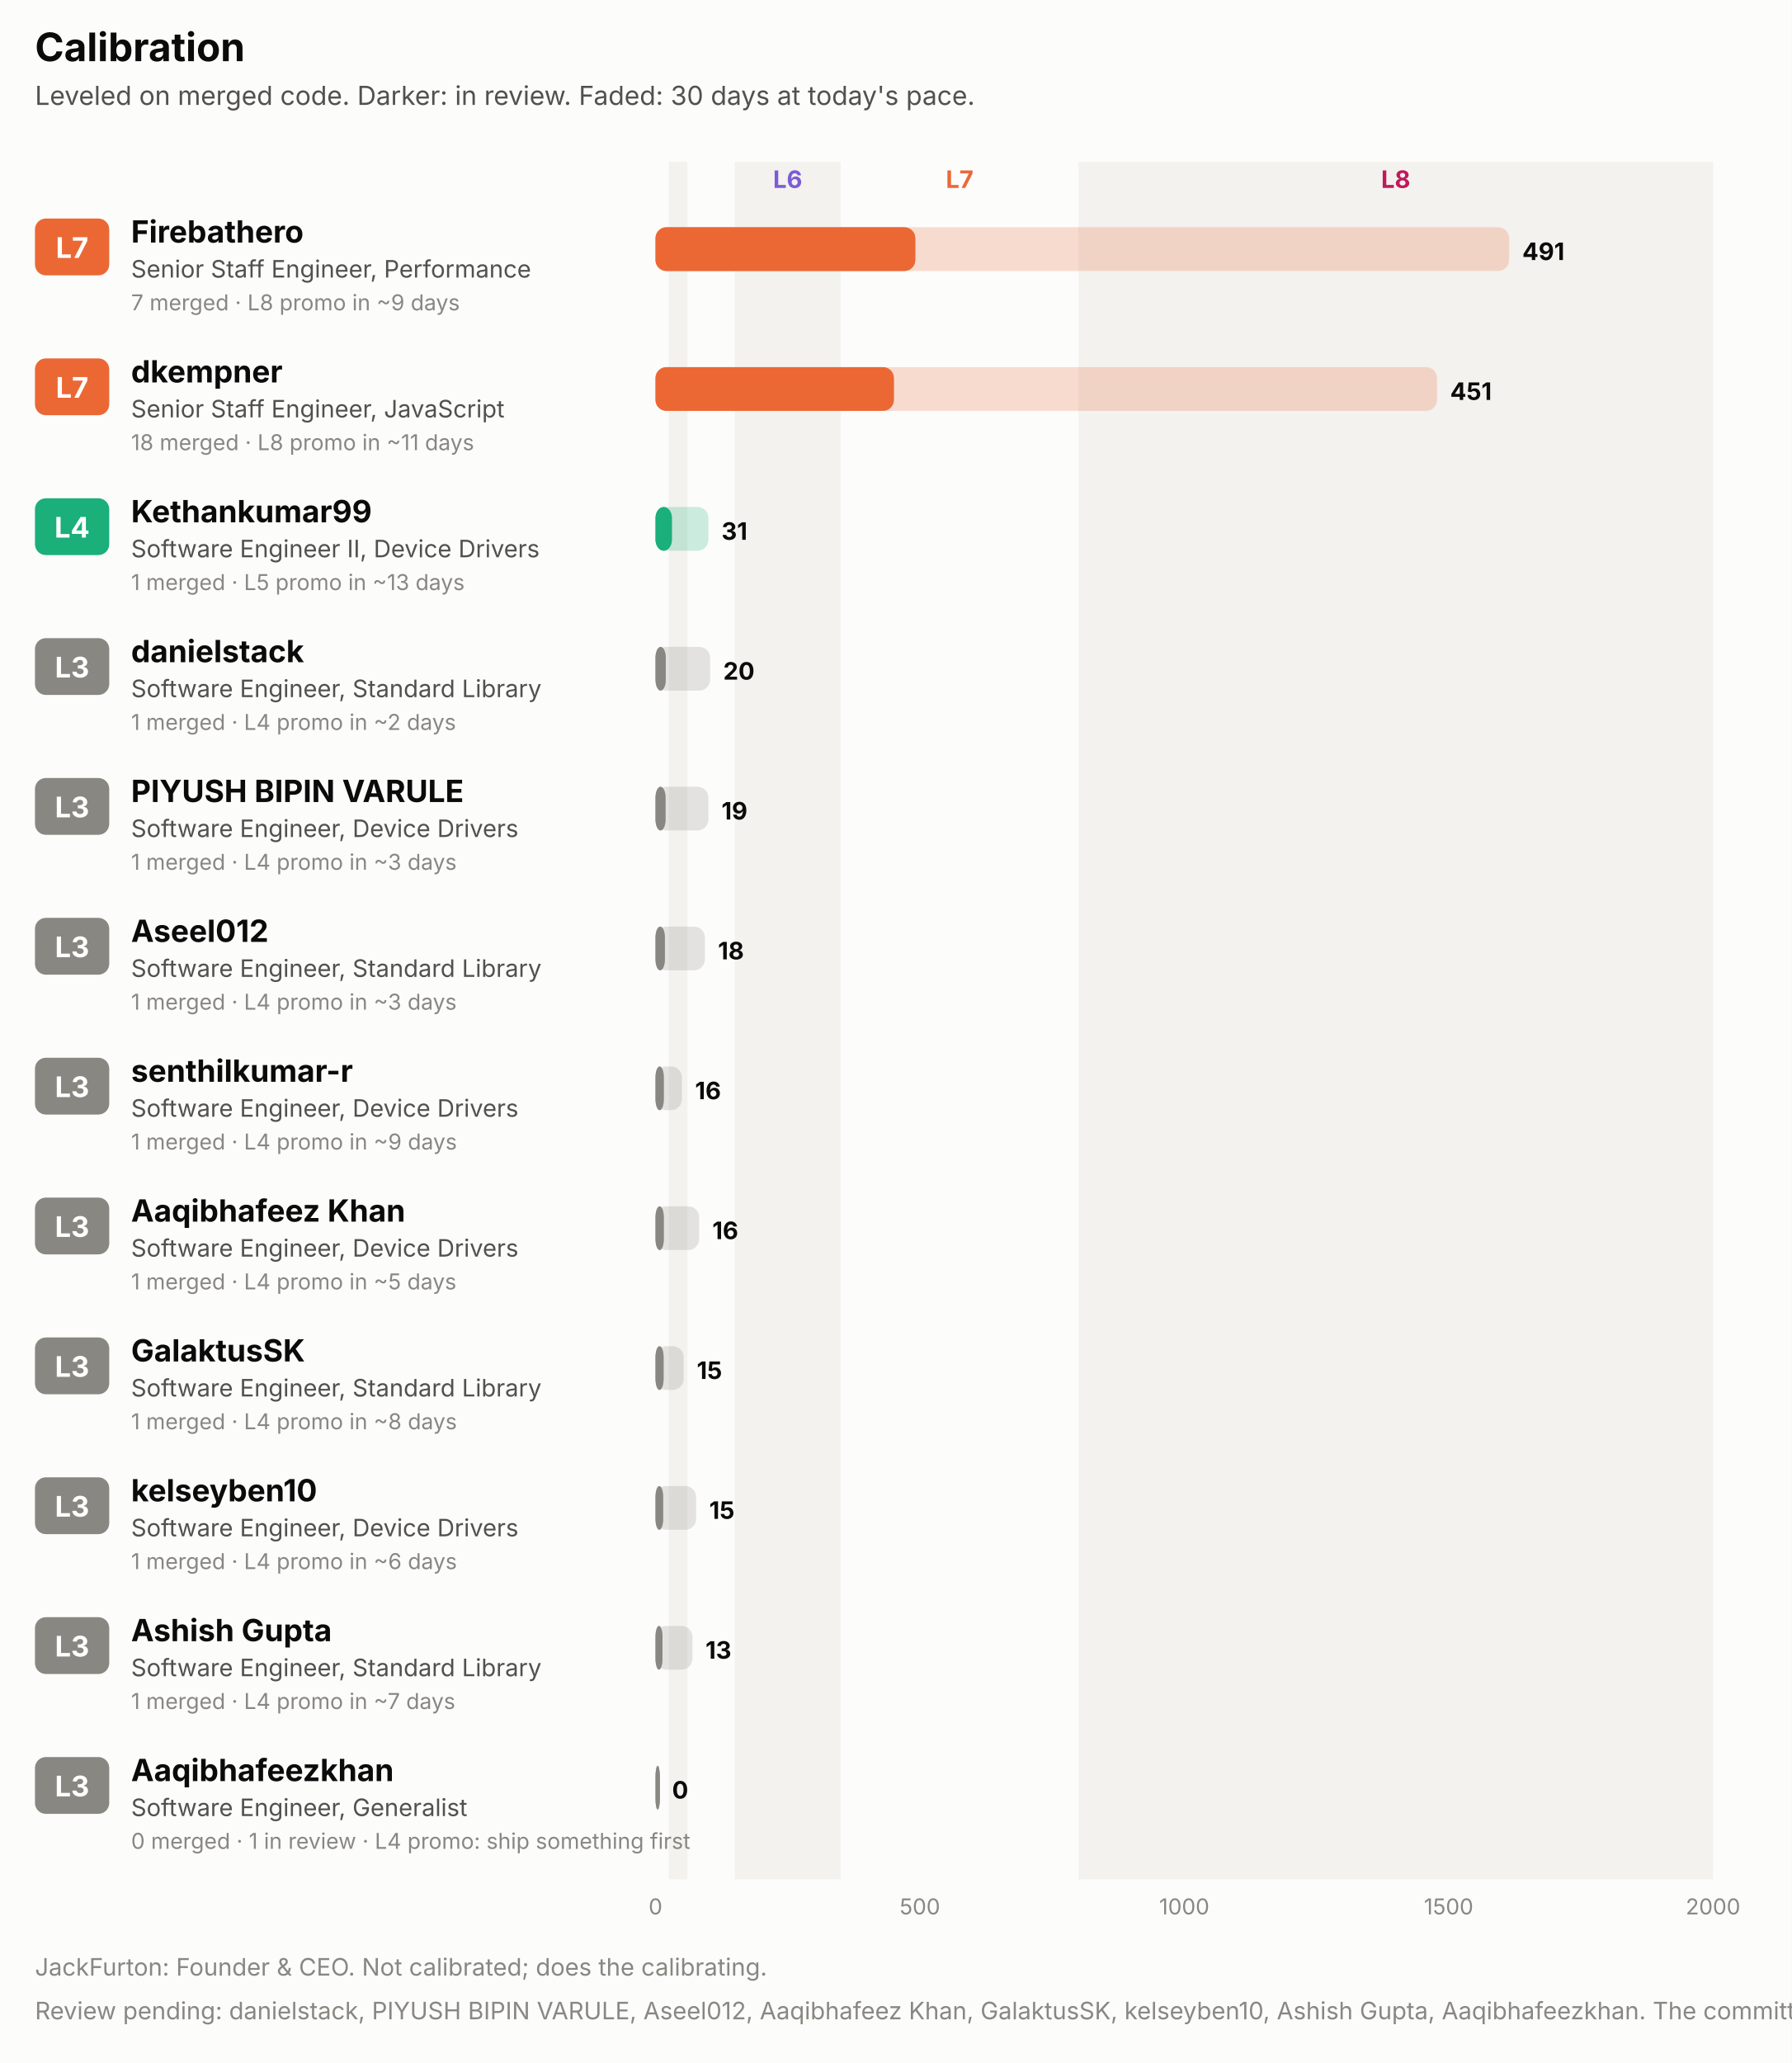
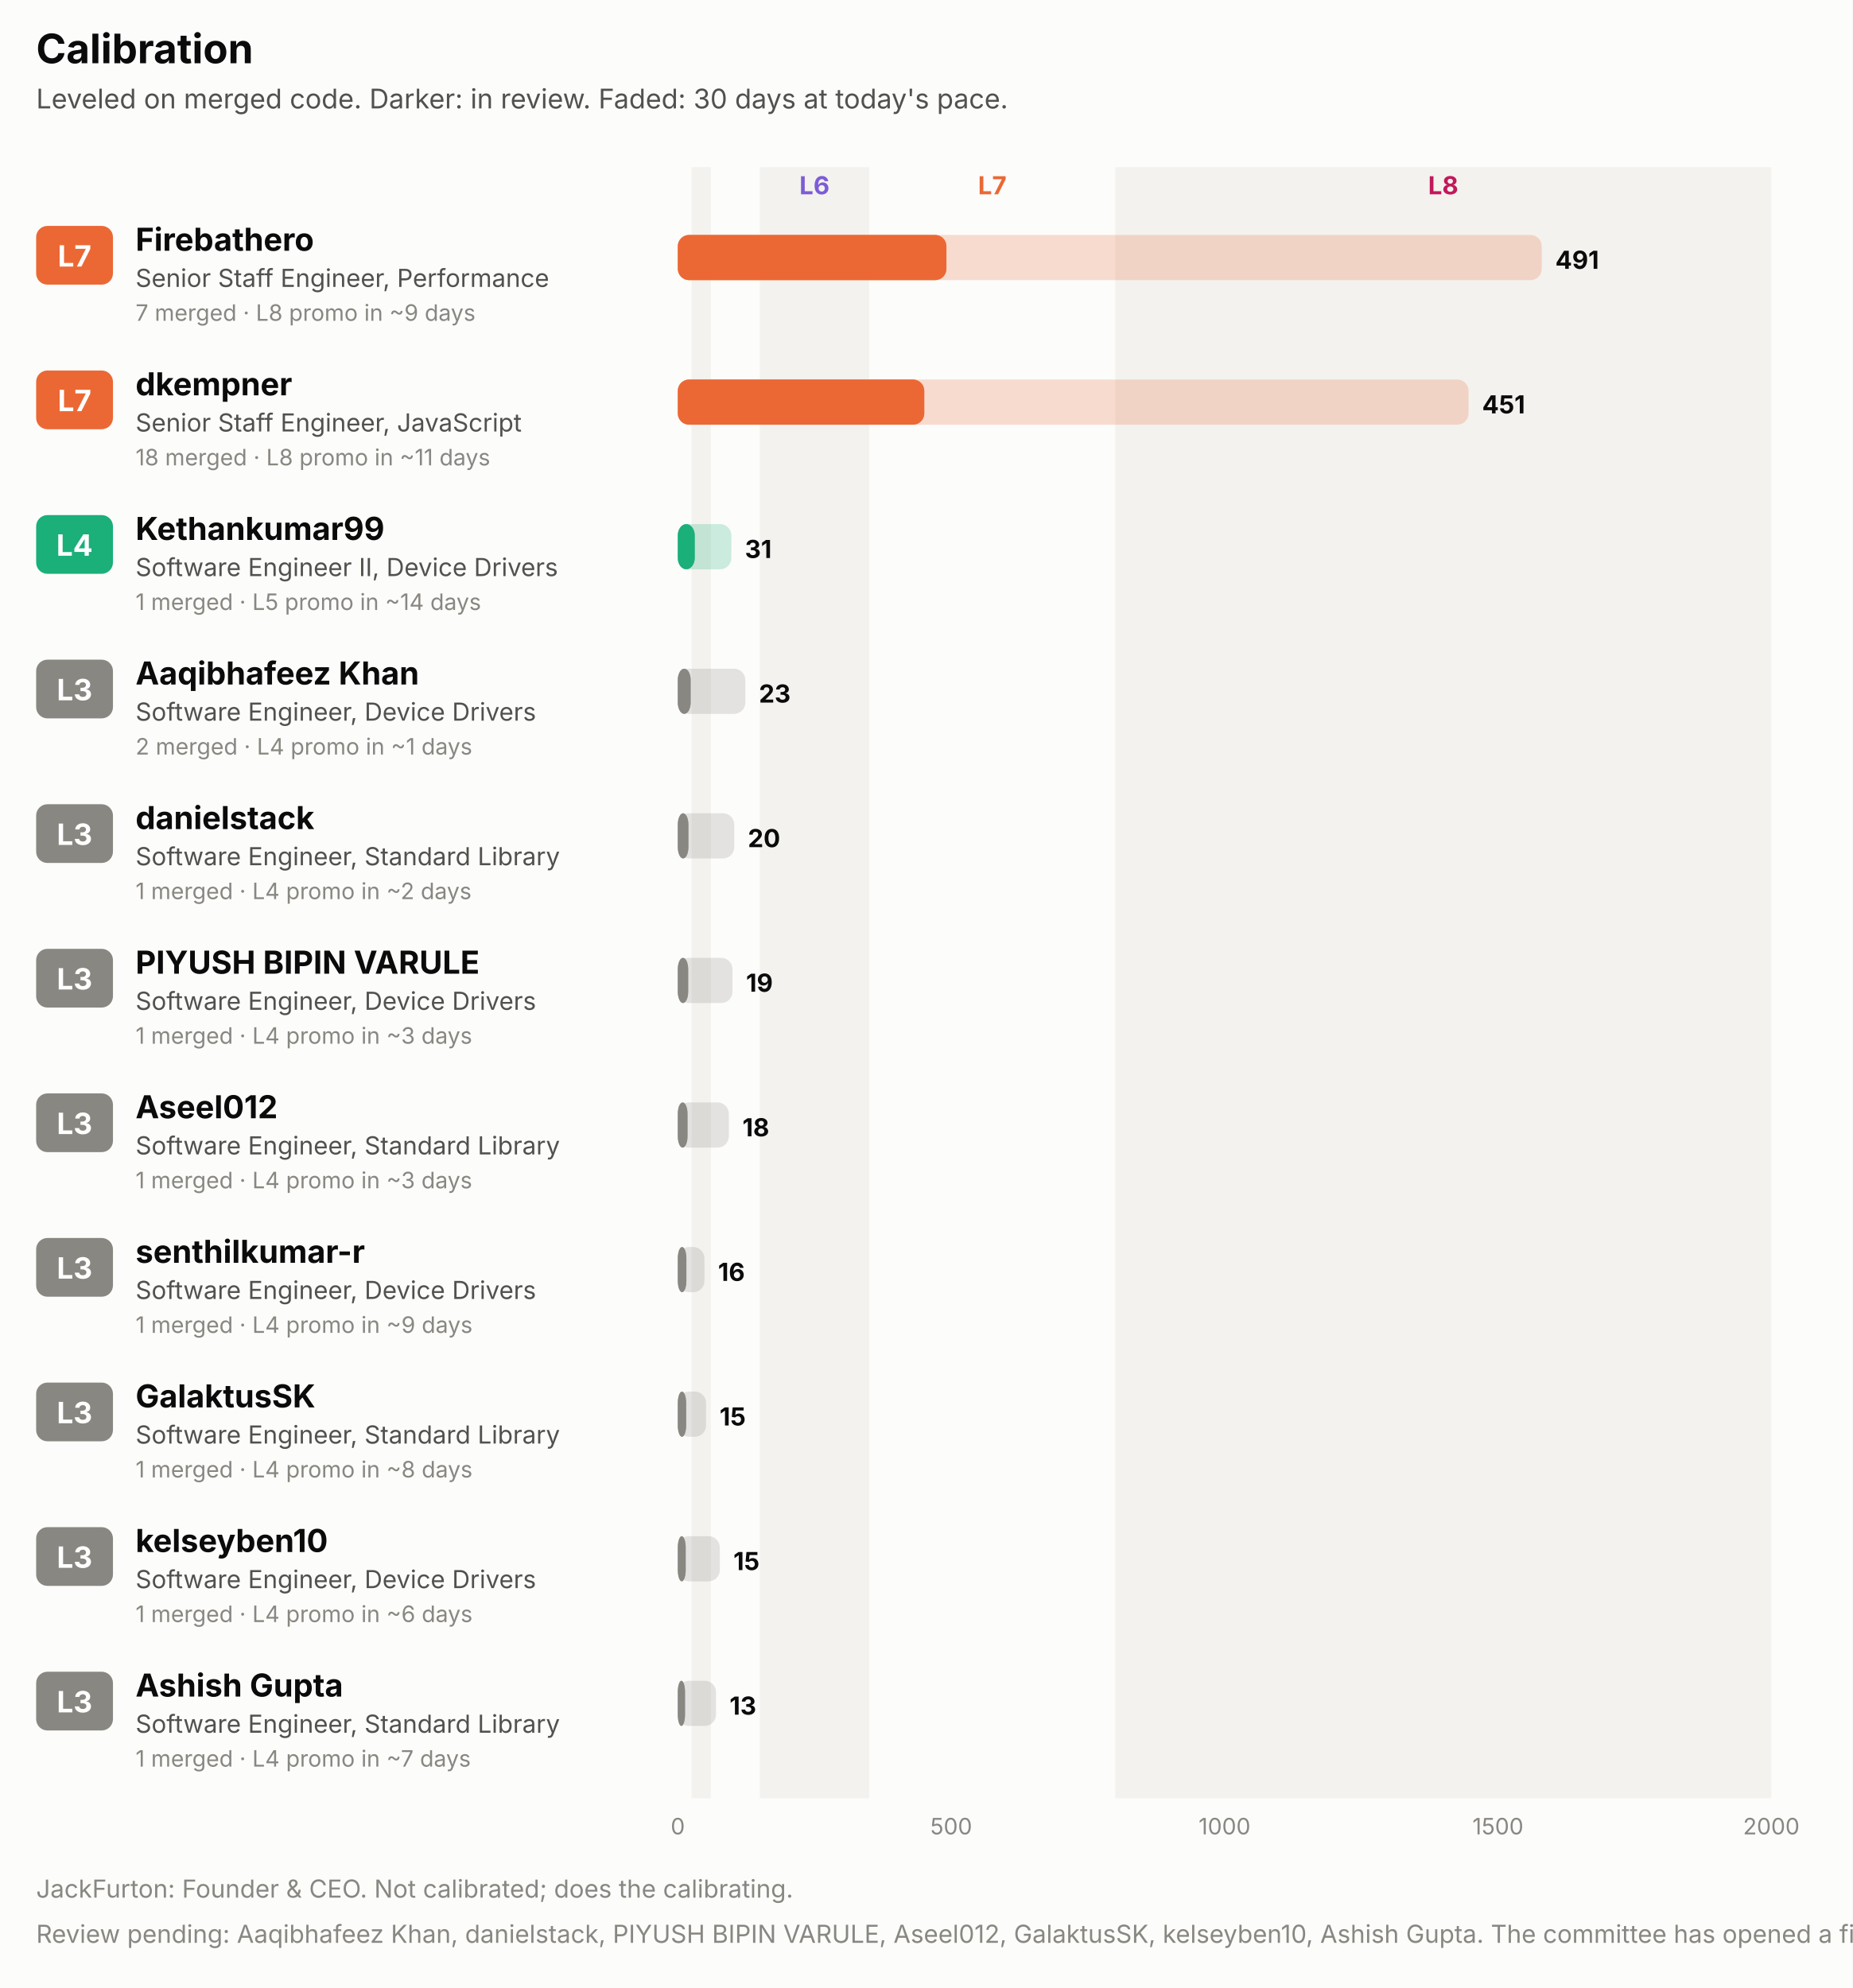
- <svg xmlns="http://www.w3.org/2000/svg" width="820" height="944" viewBox="0 0 820 944" role="img" font-family="system-ui, -apple-system, 'Segoe UI', sans-serif">
-   <rect x="0.0" y="0.0" width="820.0" height="944.0" rx="0" fill="#fcfcfb" />
+ <svg xmlns="http://www.w3.org/2000/svg" width="820" height="880" viewBox="0 0 820 880" role="img" font-family="system-ui, -apple-system, 'Segoe UI', sans-serif">
+   <rect x="0.0" y="0.0" width="820.0" height="880.0" rx="0" fill="#fcfcfb" />
  <text x="16.0" y="28.0" fill="#0b0b0b" font-size="18" font-weight="700" text-anchor="start">Calibration</text>
  <text x="16.0" y="48.0" fill="#52514e" font-size="12" font-weight="400" text-anchor="start">Leveled on merged code. Darker: in review. Faded: 30 days at today's pace.</text>
-   <rect x="306.1" y="74.0" width="8.5" height="786.0" rx="0" fill="#f3f2ee" />
-   <rect x="336.3" y="74.0" width="48.4" height="786.0" rx="0" fill="#f3f2ee" />
+   <rect x="306.1" y="74.0" width="8.5" height="722.0" rx="0" fill="#f3f2ee" />
+   <rect x="336.3" y="74.0" width="48.4" height="722.0" rx="0" fill="#f3f2ee" />
  <text x="360.5" y="86.0" fill="#7c5cd6" font-size="11" font-weight="700" text-anchor="middle">L6</text>
  <text x="439.2" y="86.0" fill="#eb6834" font-size="11" font-weight="700" text-anchor="middle">L7</text>
-   <rect x="493.6" y="74.0" width="290.4" height="786.0" rx="0" fill="#f3f2ee" />
+   <rect x="493.6" y="74.0" width="290.4" height="722.0" rx="0" fill="#f3f2ee" />
  <text x="638.8" y="86.0" fill="#c2185b" font-size="11" font-weight="700" text-anchor="middle">L8</text>
  <rect x="16.0" y="100.0" width="34.0" height="26.0" rx="5" fill="#eb6834" />
  <text x="33.0" y="118.0" fill="#ffffff" font-size="13" font-weight="700" text-anchor="middle">L7</text>
  <text x="60.0" y="111.0" fill="#0b0b0b" font-size="14" font-weight="700" text-anchor="start">Firebathero</text>
  <text x="60.0" y="127.0" fill="#52514e" font-size="11" font-weight="400" text-anchor="start">Senior Staff Engineer, Performance</text>
  <text x="60.0" y="142.0" fill="#898781" font-size="10" font-weight="400" text-anchor="start">7 merged · L8 promo in ~9 days</text>
-   <rect x="300.0" y="104.0" width="390.7" height="20.0" rx="5" fill="#eb6834" fill-opacity="0.22" />
+   <rect x="300.0" y="104.0" width="382.4" height="20.0" rx="5" fill="#eb6834" fill-opacity="0.22" />
  <rect x="300.0" y="104.0" width="118.9" height="20.0" rx="5" fill="#eb6834" fill-opacity="0.55" />
  <rect x="300.0" y="104.0" width="118.9" height="20.0" rx="5" fill="#eb6834" />
-   <text x="696.7" y="119.0" fill="#0b0b0b" font-size="11" font-weight="700" text-anchor="start">491</text>
+   <text x="688.4" y="119.0" fill="#0b0b0b" font-size="11" font-weight="700" text-anchor="start">491</text>
  <rect x="16.0" y="164.0" width="34.0" height="26.0" rx="5" fill="#eb6834" />
  <text x="33.0" y="182.0" fill="#ffffff" font-size="13" font-weight="700" text-anchor="middle">L7</text>
  <text x="60.0" y="175.0" fill="#0b0b0b" font-size="14" font-weight="700" text-anchor="start">dkempner</text>
  <text x="60.0" y="191.0" fill="#52514e" font-size="11" font-weight="400" text-anchor="start">Senior Staff Engineer, JavaScript</text>
  <text x="60.0" y="206.0" fill="#898781" font-size="10" font-weight="400" text-anchor="start">18 merged · L8 promo in ~11 days</text>
-   <rect x="300.0" y="168.0" width="357.7" height="20.0" rx="5" fill="#eb6834" fill-opacity="0.22" />
+   <rect x="300.0" y="168.0" width="350.0" height="20.0" rx="5" fill="#eb6834" fill-opacity="0.22" />
  <rect x="300.0" y="168.0" width="109.1" height="20.0" rx="5" fill="#eb6834" fill-opacity="0.55" />
  <rect x="300.0" y="168.0" width="109.1" height="20.0" rx="5" fill="#eb6834" />
-   <text x="663.7" y="183.0" fill="#0b0b0b" font-size="11" font-weight="700" text-anchor="start">451</text>
+   <text x="656.0" y="183.0" fill="#0b0b0b" font-size="11" font-weight="700" text-anchor="start">451</text>
  <rect x="16.0" y="228.0" width="34.0" height="26.0" rx="5" fill="#1baf7a" />
  <text x="33.0" y="246.0" fill="#ffffff" font-size="13" font-weight="700" text-anchor="middle">L4</text>
  <text x="60.0" y="239.0" fill="#0b0b0b" font-size="14" font-weight="700" text-anchor="start">Kethankumar99</text>
  <text x="60.0" y="255.0" fill="#52514e" font-size="11" font-weight="400" text-anchor="start">Software Engineer II, Device Drivers</text>
-   <text x="60.0" y="270.0" fill="#898781" font-size="10" font-weight="400" text-anchor="start">1 merged · L5 promo in ~13 days</text>
-   <rect x="300.0" y="232.0" width="24.2" height="20.0" rx="5" fill="#1baf7a" fill-opacity="0.22" />
+   <text x="60.0" y="270.0" fill="#898781" font-size="10" font-weight="400" text-anchor="start">1 merged · L5 promo in ~14 days</text>
+   <rect x="300.0" y="232.0" width="23.7" height="20.0" rx="5" fill="#1baf7a" fill-opacity="0.22" />
  <rect x="300.0" y="232.0" width="7.5" height="20.0" rx="5" fill="#1baf7a" fill-opacity="0.55" />
  <rect x="300.0" y="232.0" width="7.5" height="20.0" rx="5" fill="#1baf7a" />
-   <text x="330.2" y="247.0" fill="#0b0b0b" font-size="11" font-weight="700" text-anchor="start">31</text>
+   <text x="329.7" y="247.0" fill="#0b0b0b" font-size="11" font-weight="700" text-anchor="start">31</text>
  <rect x="16.0" y="292.0" width="34.0" height="26.0" rx="5" fill="#898781" />
  <text x="33.0" y="310.0" fill="#ffffff" font-size="13" font-weight="700" text-anchor="middle">L3</text>
-   <text x="60.0" y="303.0" fill="#0b0b0b" font-size="14" font-weight="700" text-anchor="start">danielstack</text>
-   <text x="60.0" y="319.0" fill="#52514e" font-size="11" font-weight="400" text-anchor="start">Software Engineer, Standard Library</text>
-   <text x="60.0" y="334.0" fill="#898781" font-size="10" font-weight="400" text-anchor="start">1 merged · L4 promo in ~2 days</text>
-   <rect x="300.0" y="296.0" width="25.0" height="20.0" rx="5" fill="#898781" fill-opacity="0.22" />
-   <rect x="300.0" y="296.0" width="4.7" height="20.0" rx="5" fill="#898781" fill-opacity="0.55" />
-   <rect x="300.0" y="296.0" width="4.7" height="20.0" rx="5" fill="#898781" />
-   <text x="331.0" y="311.0" fill="#0b0b0b" font-size="11" font-weight="700" text-anchor="start">20</text>
+   <text x="60.0" y="303.0" fill="#0b0b0b" font-size="14" font-weight="700" text-anchor="start">Aaqibhafeez Khan</text>
+   <text x="60.0" y="319.0" fill="#52514e" font-size="11" font-weight="400" text-anchor="start">Software Engineer, Device Drivers</text>
+   <text x="60.0" y="334.0" fill="#898781" font-size="10" font-weight="400" text-anchor="start">2 merged · L4 promo in ~1 days</text>
+   <rect x="300.0" y="296.0" width="29.9" height="20.0" rx="5" fill="#898781" fill-opacity="0.22" />
+   <rect x="300.0" y="296.0" width="5.7" height="20.0" rx="5" fill="#898781" fill-opacity="0.55" />
+   <rect x="300.0" y="296.0" width="5.7" height="20.0" rx="5" fill="#898781" />
+   <text x="335.9" y="311.0" fill="#0b0b0b" font-size="11" font-weight="700" text-anchor="start">23</text>
  <rect x="16.0" y="356.0" width="34.0" height="26.0" rx="5" fill="#898781" />
  <text x="33.0" y="374.0" fill="#ffffff" font-size="13" font-weight="700" text-anchor="middle">L3</text>
-   <text x="60.0" y="367.0" fill="#0b0b0b" font-size="14" font-weight="700" text-anchor="start">PIYUSH BIPIN VARULE</text>
-   <text x="60.0" y="383.0" fill="#52514e" font-size="11" font-weight="400" text-anchor="start">Software Engineer, Device Drivers</text>
-   <text x="60.0" y="398.0" fill="#898781" font-size="10" font-weight="400" text-anchor="start">1 merged · L4 promo in ~3 days</text>
-   <rect x="300.0" y="360.0" width="24.2" height="20.0" rx="5" fill="#898781" fill-opacity="0.22" />
-   <rect x="300.0" y="360.0" width="4.6" height="20.0" rx="5" fill="#898781" fill-opacity="0.55" />
-   <rect x="300.0" y="360.0" width="4.6" height="20.0" rx="5" fill="#898781" />
-   <text x="330.2" y="375.0" fill="#0b0b0b" font-size="11" font-weight="700" text-anchor="start">19</text>
+   <text x="60.0" y="367.0" fill="#0b0b0b" font-size="14" font-weight="700" text-anchor="start">danielstack</text>
+   <text x="60.0" y="383.0" fill="#52514e" font-size="11" font-weight="400" text-anchor="start">Software Engineer, Standard Library</text>
+   <text x="60.0" y="398.0" fill="#898781" font-size="10" font-weight="400" text-anchor="start">1 merged · L4 promo in ~2 days</text>
+   <rect x="300.0" y="360.0" width="25.0" height="20.0" rx="5" fill="#898781" fill-opacity="0.22" />
+   <rect x="300.0" y="360.0" width="4.7" height="20.0" rx="5" fill="#898781" fill-opacity="0.55" />
+   <rect x="300.0" y="360.0" width="4.7" height="20.0" rx="5" fill="#898781" />
+   <text x="331.0" y="375.0" fill="#0b0b0b" font-size="11" font-weight="700" text-anchor="start">20</text>
  <rect x="16.0" y="420.0" width="34.0" height="26.0" rx="5" fill="#898781" />
  <text x="33.0" y="438.0" fill="#ffffff" font-size="13" font-weight="700" text-anchor="middle">L3</text>
-   <text x="60.0" y="431.0" fill="#0b0b0b" font-size="14" font-weight="700" text-anchor="start">Aseel012</text>
-   <text x="60.0" y="447.0" fill="#52514e" font-size="11" font-weight="400" text-anchor="start">Software Engineer, Standard Library</text>
+   <text x="60.0" y="431.0" fill="#0b0b0b" font-size="14" font-weight="700" text-anchor="start">PIYUSH BIPIN VARULE</text>
+   <text x="60.0" y="447.0" fill="#52514e" font-size="11" font-weight="400" text-anchor="start">Software Engineer, Device Drivers</text>
  <text x="60.0" y="462.0" fill="#898781" font-size="10" font-weight="400" text-anchor="start">1 merged · L4 promo in ~3 days</text>
-   <rect x="300.0" y="424.0" width="22.6" height="20.0" rx="5" fill="#898781" fill-opacity="0.22" />
-   <rect x="300.0" y="424.0" width="4.3" height="20.0" rx="5" fill="#898781" fill-opacity="0.55" />
-   <rect x="300.0" y="424.0" width="4.3" height="20.0" rx="5" fill="#898781" />
-   <text x="328.6" y="439.0" fill="#0b0b0b" font-size="11" font-weight="700" text-anchor="start">18</text>
+   <rect x="300.0" y="424.0" width="24.2" height="20.0" rx="5" fill="#898781" fill-opacity="0.22" />
+   <rect x="300.0" y="424.0" width="4.6" height="20.0" rx="5" fill="#898781" fill-opacity="0.55" />
+   <rect x="300.0" y="424.0" width="4.6" height="20.0" rx="5" fill="#898781" />
+   <text x="330.2" y="439.0" fill="#0b0b0b" font-size="11" font-weight="700" text-anchor="start">19</text>
  <rect x="16.0" y="484.0" width="34.0" height="26.0" rx="5" fill="#898781" />
  <text x="33.0" y="502.0" fill="#ffffff" font-size="13" font-weight="700" text-anchor="middle">L3</text>
-   <text x="60.0" y="495.0" fill="#0b0b0b" font-size="14" font-weight="700" text-anchor="start">senthilkumar-r</text>
-   <text x="60.0" y="511.0" fill="#52514e" font-size="11" font-weight="400" text-anchor="start">Software Engineer, Device Drivers</text>
-   <text x="60.0" y="526.0" fill="#898781" font-size="10" font-weight="400" text-anchor="start">1 merged · L4 promo in ~9 days</text>
-   <rect x="300.0" y="488.0" width="12.1" height="20.0" rx="5" fill="#898781" fill-opacity="0.22" />
-   <rect x="300.0" y="488.0" width="3.8" height="20.0" rx="5" fill="#898781" fill-opacity="0.55" />
-   <rect x="300.0" y="488.0" width="3.8" height="20.0" rx="5" fill="#898781" />
-   <text x="318.1" y="503.0" fill="#0b0b0b" font-size="11" font-weight="700" text-anchor="start">16</text>
+   <text x="60.0" y="495.0" fill="#0b0b0b" font-size="14" font-weight="700" text-anchor="start">Aseel012</text>
+   <text x="60.0" y="511.0" fill="#52514e" font-size="11" font-weight="400" text-anchor="start">Software Engineer, Standard Library</text>
+   <text x="60.0" y="526.0" fill="#898781" font-size="10" font-weight="400" text-anchor="start">1 merged · L4 promo in ~3 days</text>
+   <rect x="300.0" y="488.0" width="22.6" height="20.0" rx="5" fill="#898781" fill-opacity="0.22" />
+   <rect x="300.0" y="488.0" width="4.3" height="20.0" rx="5" fill="#898781" fill-opacity="0.55" />
+   <rect x="300.0" y="488.0" width="4.3" height="20.0" rx="5" fill="#898781" />
+   <text x="328.6" y="503.0" fill="#0b0b0b" font-size="11" font-weight="700" text-anchor="start">18</text>
  <rect x="16.0" y="548.0" width="34.0" height="26.0" rx="5" fill="#898781" />
  <text x="33.0" y="566.0" fill="#ffffff" font-size="13" font-weight="700" text-anchor="middle">L3</text>
-   <text x="60.0" y="559.0" fill="#0b0b0b" font-size="14" font-weight="700" text-anchor="start">Aaqibhafeez Khan</text>
+   <text x="60.0" y="559.0" fill="#0b0b0b" font-size="14" font-weight="700" text-anchor="start">senthilkumar-r</text>
  <text x="60.0" y="575.0" fill="#52514e" font-size="11" font-weight="400" text-anchor="start">Software Engineer, Device Drivers</text>
-   <text x="60.0" y="590.0" fill="#898781" font-size="10" font-weight="400" text-anchor="start">1 merged · L4 promo in ~5 days</text>
-   <rect x="300.0" y="552.0" width="20.0" height="20.0" rx="5" fill="#898781" fill-opacity="0.22" />
+   <text x="60.0" y="590.0" fill="#898781" font-size="10" font-weight="400" text-anchor="start">1 merged · L4 promo in ~9 days</text>
+   <rect x="300.0" y="552.0" width="11.8" height="20.0" rx="5" fill="#898781" fill-opacity="0.22" />
  <rect x="300.0" y="552.0" width="3.8" height="20.0" rx="5" fill="#898781" fill-opacity="0.55" />
  <rect x="300.0" y="552.0" width="3.8" height="20.0" rx="5" fill="#898781" />
-   <text x="326.0" y="567.0" fill="#0b0b0b" font-size="11" font-weight="700" text-anchor="start">16</text>
+   <text x="317.8" y="567.0" fill="#0b0b0b" font-size="11" font-weight="700" text-anchor="start">16</text>
  <rect x="16.0" y="612.0" width="34.0" height="26.0" rx="5" fill="#898781" />
  <text x="33.0" y="630.0" fill="#ffffff" font-size="13" font-weight="700" text-anchor="middle">L3</text>
  <text x="60.0" y="623.0" fill="#0b0b0b" font-size="14" font-weight="700" text-anchor="start">GalaktusSK</text>
  <text x="60.0" y="639.0" fill="#52514e" font-size="11" font-weight="400" text-anchor="start">Software Engineer, Standard Library</text>
  <text x="60.0" y="654.0" fill="#898781" font-size="10" font-weight="400" text-anchor="start">1 merged · L4 promo in ~8 days</text>
-   <rect x="300.0" y="616.0" width="12.9" height="20.0" rx="5" fill="#898781" fill-opacity="0.22" />
+   <rect x="300.0" y="616.0" width="12.5" height="20.0" rx="5" fill="#898781" fill-opacity="0.22" />
  <rect x="300.0" y="616.0" width="3.7" height="20.0" rx="5" fill="#898781" fill-opacity="0.55" />
  <rect x="300.0" y="616.0" width="3.7" height="20.0" rx="5" fill="#898781" />
-   <text x="318.9" y="631.0" fill="#0b0b0b" font-size="11" font-weight="700" text-anchor="start">15</text>
+   <text x="318.5" y="631.0" fill="#0b0b0b" font-size="11" font-weight="700" text-anchor="start">15</text>
  <rect x="16.0" y="676.0" width="34.0" height="26.0" rx="5" fill="#898781" />
  <text x="33.0" y="694.0" fill="#ffffff" font-size="13" font-weight="700" text-anchor="middle">L3</text>
  <text x="60.0" y="687.0" fill="#0b0b0b" font-size="14" font-weight="700" text-anchor="start">kelseyben10</text>
  <text x="60.0" y="703.0" fill="#52514e" font-size="11" font-weight="400" text-anchor="start">Software Engineer, Device Drivers</text>
  <text x="60.0" y="718.0" fill="#898781" font-size="10" font-weight="400" text-anchor="start">1 merged · L4 promo in ~6 days</text>
  <rect x="300.0" y="680.0" width="18.6" height="20.0" rx="5" fill="#898781" fill-opacity="0.22" />
  <rect x="300.0" y="680.0" width="3.5" height="20.0" rx="5" fill="#898781" fill-opacity="0.55" />
  <rect x="300.0" y="680.0" width="3.5" height="20.0" rx="5" fill="#898781" />
  <text x="324.6" y="695.0" fill="#0b0b0b" font-size="11" font-weight="700" text-anchor="start">15</text>
  <rect x="16.0" y="740.0" width="34.0" height="26.0" rx="5" fill="#898781" />
  <text x="33.0" y="758.0" fill="#ffffff" font-size="13" font-weight="700" text-anchor="middle">L3</text>
  <text x="60.0" y="751.0" fill="#0b0b0b" font-size="14" font-weight="700" text-anchor="start">Ashish Gupta</text>
  <text x="60.0" y="767.0" fill="#52514e" font-size="11" font-weight="400" text-anchor="start">Software Engineer, Standard Library</text>
  <text x="60.0" y="782.0" fill="#898781" font-size="10" font-weight="400" text-anchor="start">1 merged · L4 promo in ~7 days</text>
  <rect x="300.0" y="744.0" width="16.9" height="20.0" rx="5" fill="#898781" fill-opacity="0.22" />
  <rect x="300.0" y="744.0" width="3.2" height="20.0" rx="5" fill="#898781" fill-opacity="0.55" />
  <rect x="300.0" y="744.0" width="3.2" height="20.0" rx="5" fill="#898781" />
  <text x="322.9" y="759.0" fill="#0b0b0b" font-size="11" font-weight="700" text-anchor="start">13</text>
-   <rect x="16.0" y="804.0" width="34.0" height="26.0" rx="5" fill="#898781" />
-   <text x="33.0" y="822.0" fill="#ffffff" font-size="13" font-weight="700" text-anchor="middle">L3</text>
-   <text x="60.0" y="815.0" fill="#0b0b0b" font-size="14" font-weight="700" text-anchor="start">Aaqibhafeezkhan</text>
-   <text x="60.0" y="831.0" fill="#52514e" font-size="11" font-weight="400" text-anchor="start">Software Engineer, Generalist</text>
-   <text x="60.0" y="846.0" fill="#898781" font-size="10" font-weight="400" text-anchor="start">0 merged · 1 in review · L4 promo: ship something first</text>
-   <rect x="300.0" y="808.0" width="2.0" height="20.0" rx="5" fill="#898781" fill-opacity="0.22" />
-   <rect x="300.0" y="808.0" width="2.0" height="20.0" rx="5" fill="#898781" fill-opacity="0.55" />
-   <rect x="300.0" y="808.0" width="2.0" height="20.0" rx="5" fill="#898781" />
-   <text x="307.6" y="823.0" fill="#0b0b0b" font-size="11" font-weight="700" text-anchor="start">0</text>
-   <text x="300.0" y="876.0" fill="#898781" font-size="10" font-weight="400" text-anchor="middle">0</text>
-   <text x="421.0" y="876.0" fill="#898781" font-size="10" font-weight="400" text-anchor="middle">500</text>
-   <text x="542.0" y="876.0" fill="#898781" font-size="10" font-weight="400" text-anchor="middle">1000</text>
-   <text x="663.0" y="876.0" fill="#898781" font-size="10" font-weight="400" text-anchor="middle">1500</text>
-   <text x="784.0" y="876.0" fill="#898781" font-size="10" font-weight="400" text-anchor="middle">2000</text>
-   <text x="16.0" y="904.0" fill="#898781" font-size="11" font-weight="400" text-anchor="start">JackFurton: Founder &amp; CEO. Not calibrated; does the calibrating.</text>
-   <text x="16.0" y="924.0" fill="#898781" font-size="11" font-weight="400" text-anchor="start">Review pending: danielstack, PIYUSH BIPIN VARULE, Aseel012, Aaqibhafeez Khan, GalaktusSK, kelseyben10, Ashish Gupta, Aaqibhafeezkhan. The committee has opened a file.</text>
+   <text x="300.0" y="812.0" fill="#898781" font-size="10" font-weight="400" text-anchor="middle">0</text>
+   <text x="421.0" y="812.0" fill="#898781" font-size="10" font-weight="400" text-anchor="middle">500</text>
+   <text x="542.0" y="812.0" fill="#898781" font-size="10" font-weight="400" text-anchor="middle">1000</text>
+   <text x="663.0" y="812.0" fill="#898781" font-size="10" font-weight="400" text-anchor="middle">1500</text>
+   <text x="784.0" y="812.0" fill="#898781" font-size="10" font-weight="400" text-anchor="middle">2000</text>
+   <text x="16.0" y="840.0" fill="#898781" font-size="11" font-weight="400" text-anchor="start">JackFurton: Founder &amp; CEO. Not calibrated; does the calibrating.</text>
+   <text x="16.0" y="860.0" fill="#898781" font-size="11" font-weight="400" text-anchor="start">Review pending: Aaqibhafeez Khan, danielstack, PIYUSH BIPIN VARULE, Aseel012, GalaktusSK, kelseyben10, Ashish Gupta. The committee has opened a file.</text>
</svg>
